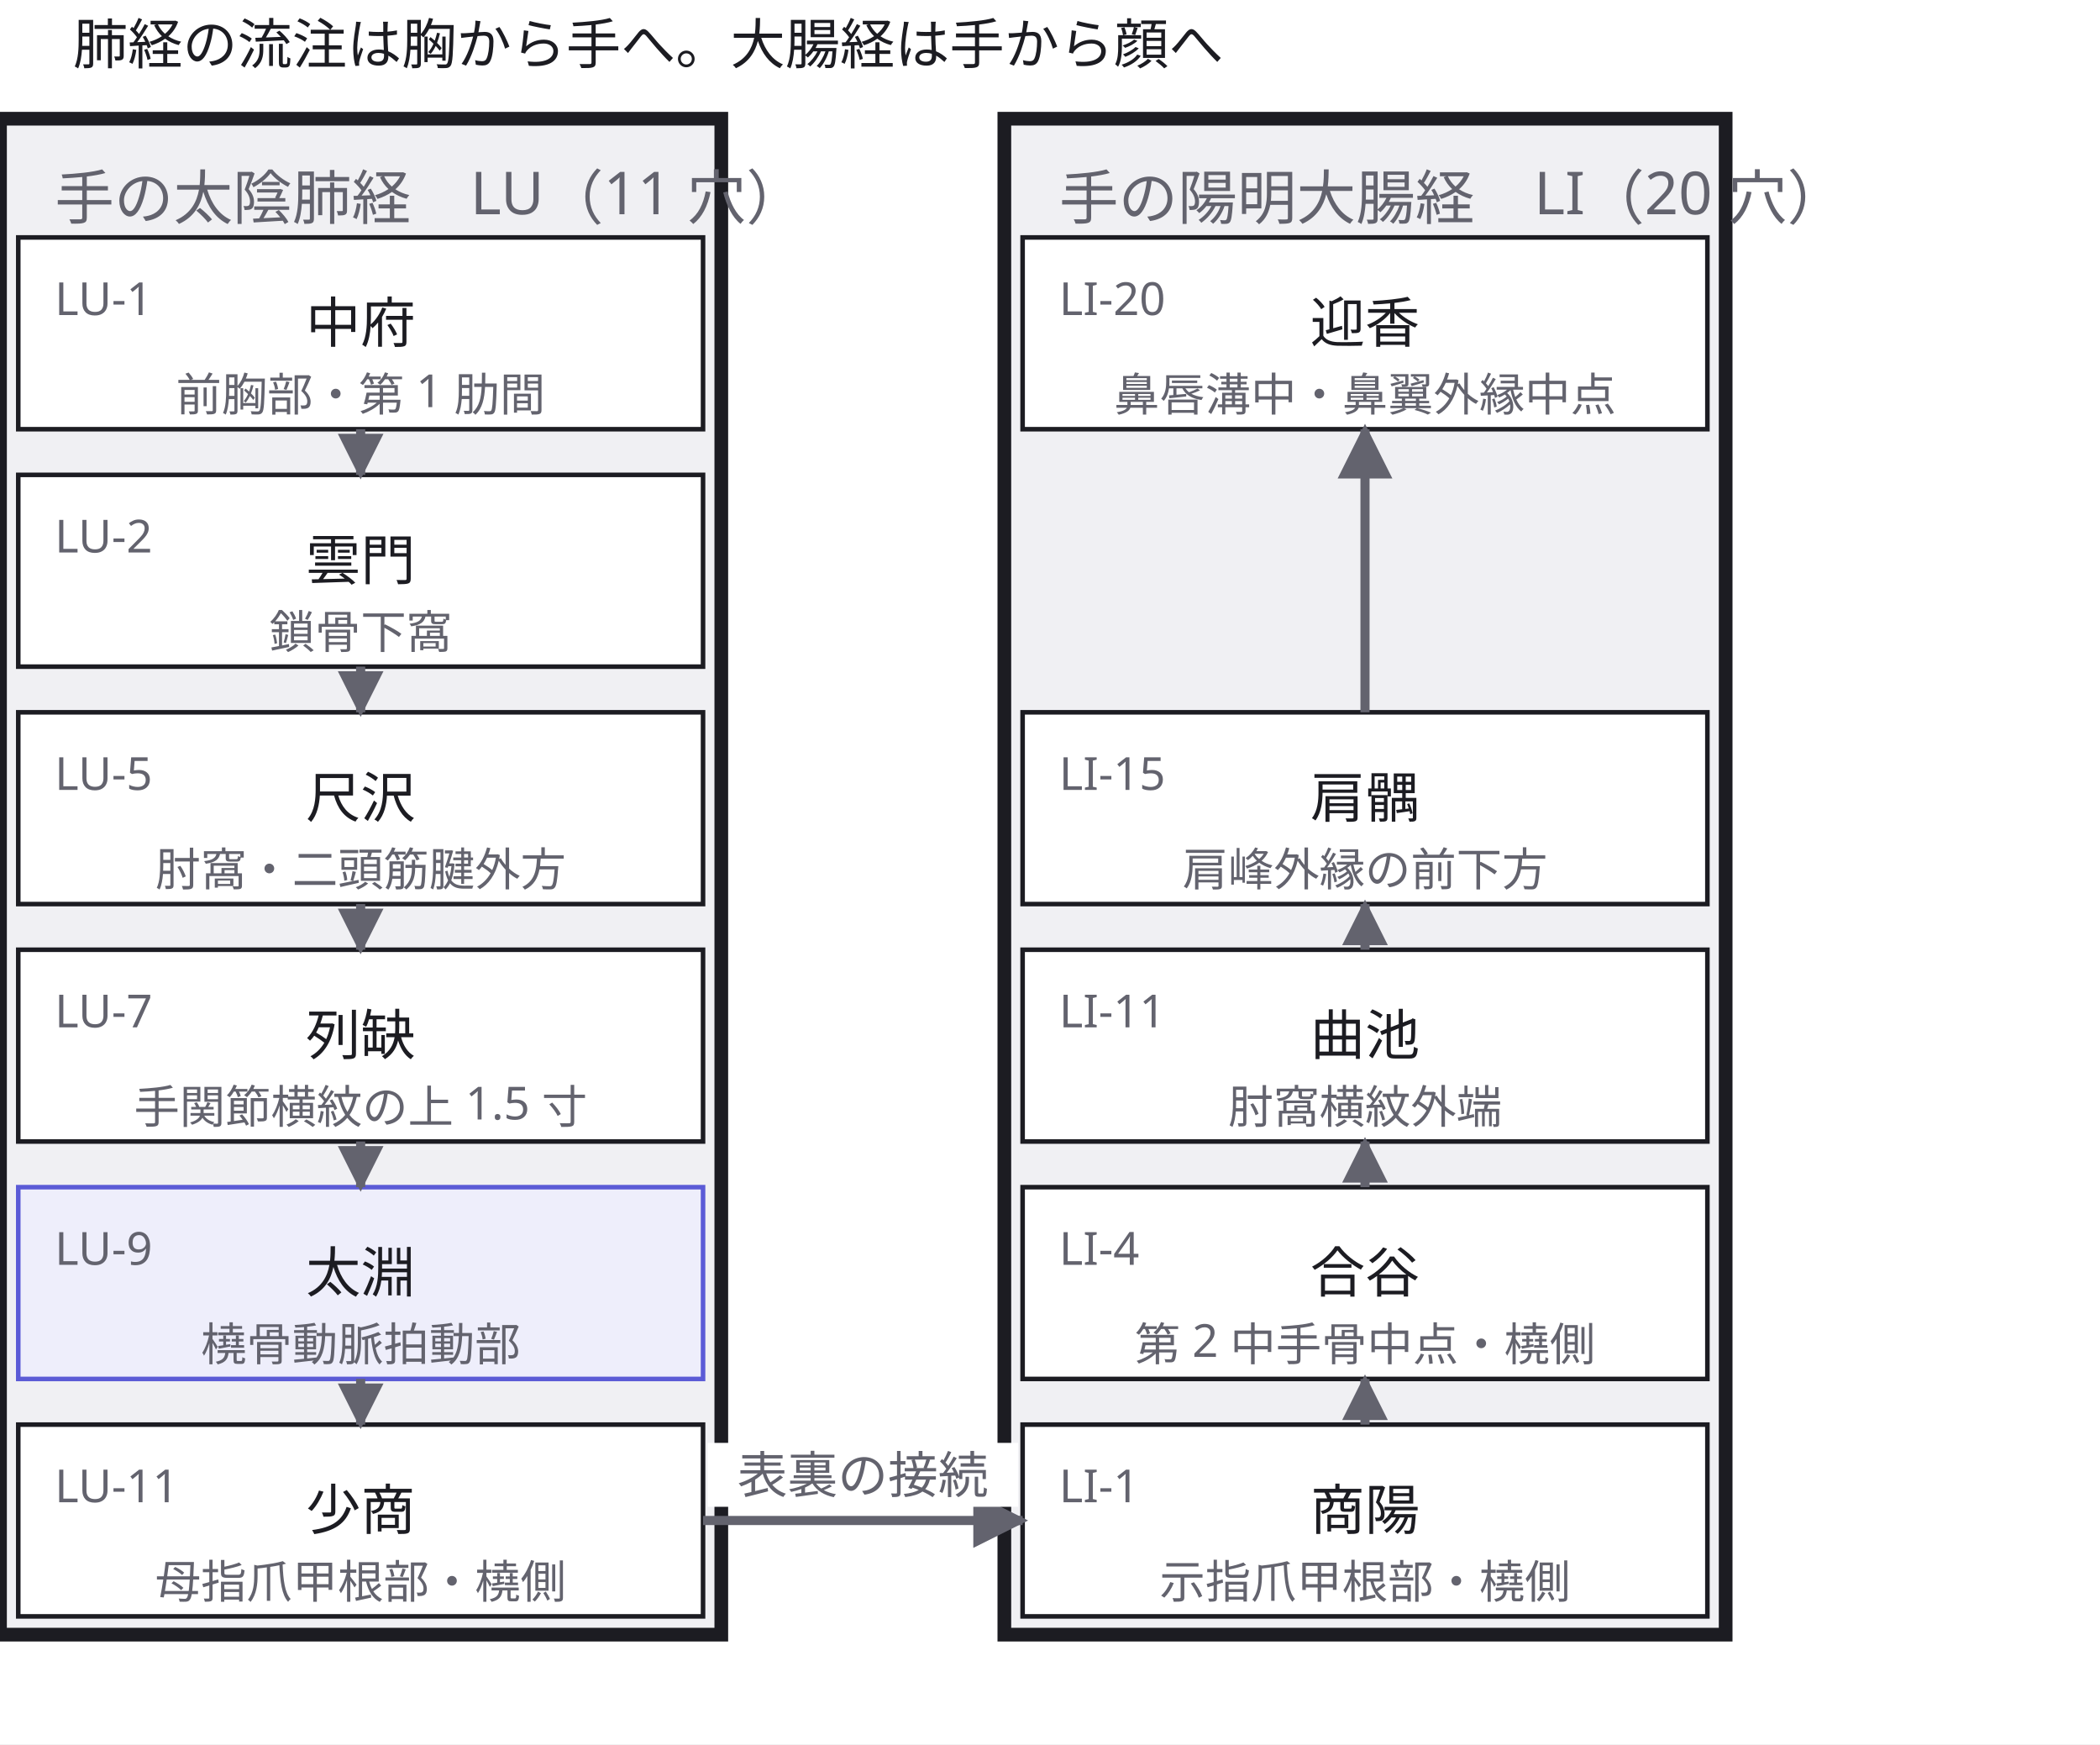
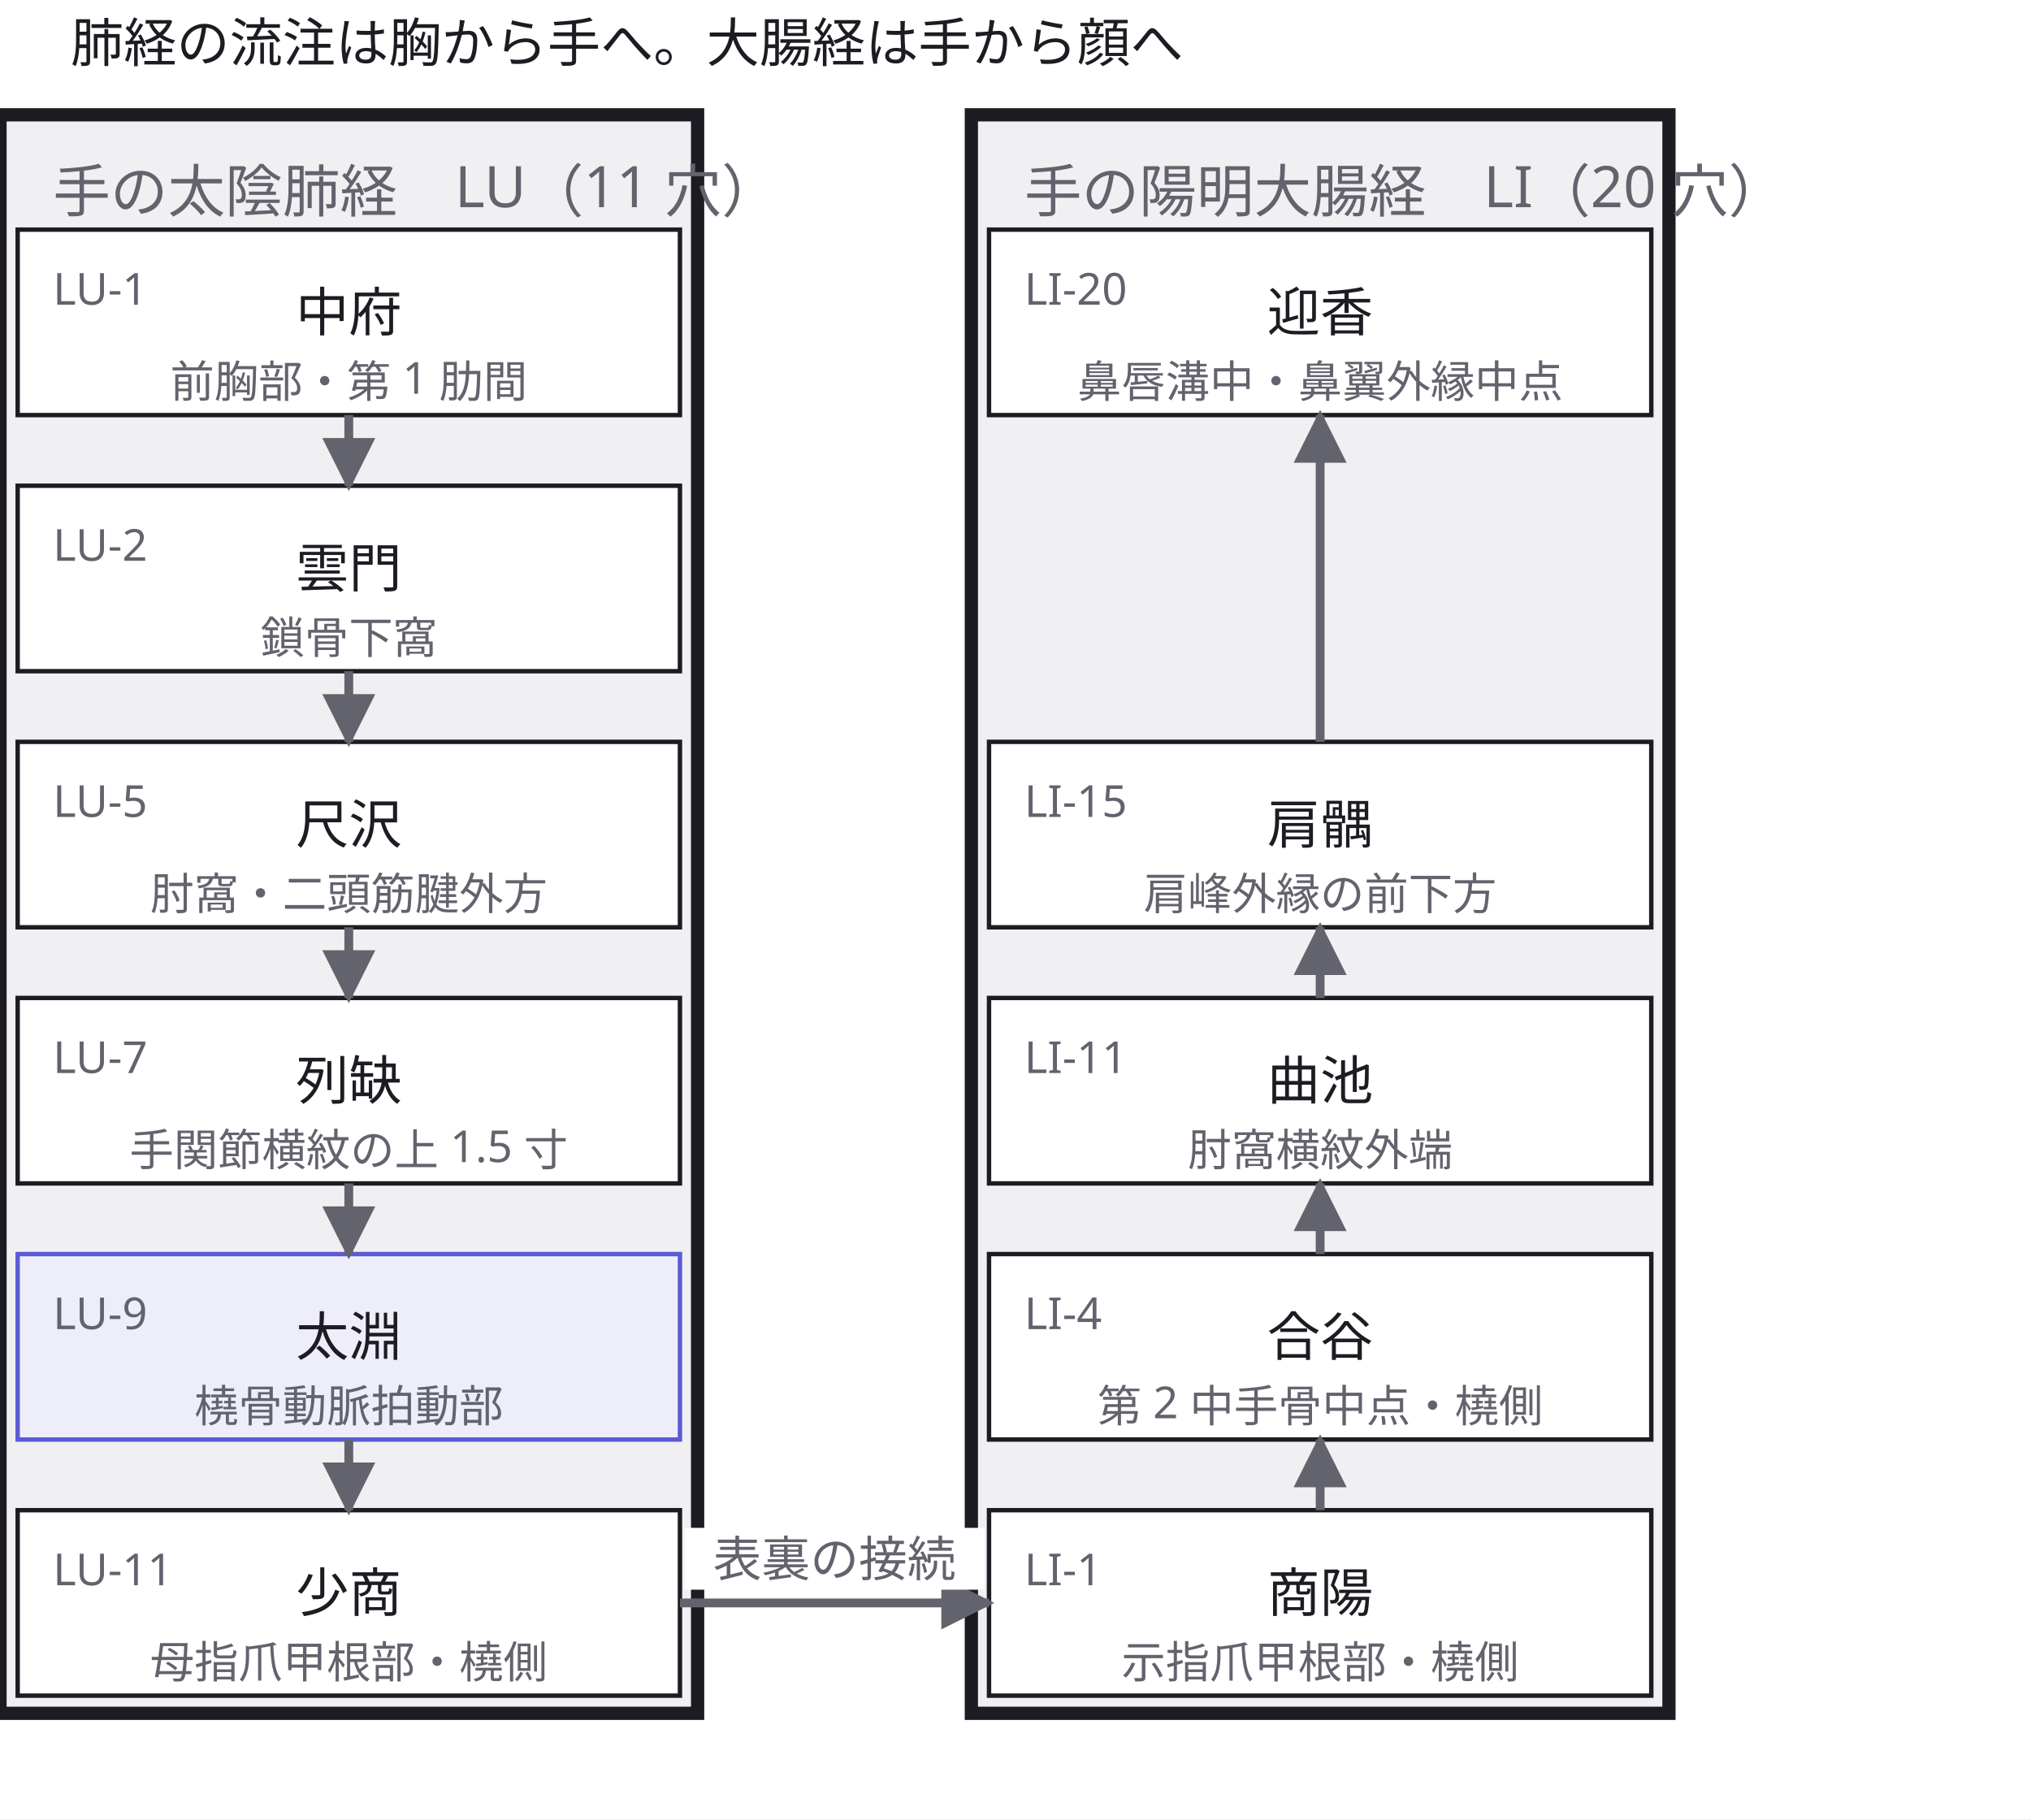
- <svg xmlns="http://www.w3.org/2000/svg" width="460" height="382" viewBox="0 0 460 382">
+ <svg xmlns="http://www.w3.org/2000/svg" width="460" height="412" viewBox="0 0 460 412">
  <defs>
-     <marker id="arrow-50" viewBox="0 0 10 10" refX="9" refY="5" markerWidth="5" markerHeight="5" orient="auto">
-       <path d="M 0 0 L 10 5 L 0 10 z" fill="#63636e" />
-     </marker>
    <marker id="arrow" viewBox="0 0 10 10" refX="9" refY="5" markerWidth="6" markerHeight="6" orient="auto">
      <path d="M 0 0 L 10 5 L 0 10 z" fill="#63636e" />
    </marker>
  </defs>
-   <rect data-paper="1" x="0" y="0" width="460" height="382" fill="#ffffff" />
+   <rect data-paper="1" x="0" y="0" width="460" height="412" fill="#ffffff" />
  <g data-group="lung">
-     <rect x="0" y="26" width="158" height="332" fill="#f0f0f3" stroke="#1c1c22" stroke-width="3" />
+     <rect x="0" y="26" width="158" height="362" fill="#f0f0f3" stroke="#1c1c22" stroke-width="3" />
    <text x="12" y="48" font-family="sans-serif" font-size="13" fill="#63636e">手の太陰肺経　LU（11 穴）</text>
  </g>
  <g data-group="li">
-     <rect x="220" y="26" width="158" height="332" fill="#f0f0f3" stroke="#1c1c22" stroke-width="3" />
+     <rect x="220" y="26" width="158" height="362" fill="#f0f0f3" stroke="#1c1c22" stroke-width="3" />
    <text x="232" y="48" font-family="sans-serif" font-size="13" fill="#63636e">手の陽明大腸経　LI（20 穴）</text>
  </g>
  <g data-node="flow1" data-pinned="false" data-shape="rect" />
  <g data-node="lu1" data-pinned="false" data-shape="rect">
    <rect x="4" y="52" width="150" height="42" fill="#ffffff" stroke="#1c1c22" stroke-width="1" />
  </g>
  <g data-node="lu2" data-pinned="false" data-shape="rect">
-     <rect x="4" y="104" width="150" height="42" fill="#ffffff" stroke="#1c1c22" stroke-width="1" />
+     <rect x="4" y="110" width="150" height="42" fill="#ffffff" stroke="#1c1c22" stroke-width="1" />
  </g>
  <g data-node="lu5" data-pinned="false" data-shape="rect">
-     <rect x="4" y="156" width="150" height="42" fill="#ffffff" stroke="#1c1c22" stroke-width="1" />
+     <rect x="4" y="168" width="150" height="42" fill="#ffffff" stroke="#1c1c22" stroke-width="1" />
  </g>
  <g data-node="lu7" data-pinned="false" data-shape="rect">
-     <rect x="4" y="208" width="150" height="42" fill="#ffffff" stroke="#1c1c22" stroke-width="1" />
+     <rect x="4" y="226" width="150" height="42" fill="#ffffff" stroke="#1c1c22" stroke-width="1" />
  </g>
  <g data-node="lu9" data-pinned="false" data-appearance="primary" data-shape="rect">
-     <rect x="4" y="260" width="150" height="42" fill="#eeeefb" stroke="#5b5bd6" stroke-width="1" />
+     <rect x="4" y="284" width="150" height="42" fill="#eeeefb" stroke="#5b5bd6" stroke-width="1" />
  </g>
  <g data-node="lu11" data-pinned="false" data-shape="rect">
-     <rect x="4" y="312" width="150" height="42" fill="#ffffff" stroke="#1c1c22" stroke-width="1" />
+     <rect x="4" y="342" width="150" height="42" fill="#ffffff" stroke="#1c1c22" stroke-width="1" />
  </g>
  <g data-node="li1" data-pinned="false" data-shape="rect">
-     <rect x="224" y="312" width="150" height="42" fill="#ffffff" stroke="#1c1c22" stroke-width="1" />
+     <rect x="224" y="342" width="150" height="42" fill="#ffffff" stroke="#1c1c22" stroke-width="1" />
  </g>
  <g data-node="li4" data-pinned="false" data-shape="rect">
-     <rect x="224" y="260" width="150" height="42" fill="#ffffff" stroke="#1c1c22" stroke-width="1" />
+     <rect x="224" y="284" width="150" height="42" fill="#ffffff" stroke="#1c1c22" stroke-width="1" />
  </g>
  <g data-node="li11" data-pinned="false" data-shape="rect">
-     <rect x="224" y="208" width="150" height="42" fill="#ffffff" stroke="#1c1c22" stroke-width="1" />
+     <rect x="224" y="226" width="150" height="42" fill="#ffffff" stroke="#1c1c22" stroke-width="1" />
  </g>
  <g data-node="li15" data-pinned="false" data-shape="rect">
-     <rect x="224" y="156" width="150" height="42" fill="#ffffff" stroke="#1c1c22" stroke-width="1" />
+     <rect x="224" y="168" width="150" height="42" fill="#ffffff" stroke="#1c1c22" stroke-width="1" />
  </g>
  <g data-node="li20" data-pinned="false" data-shape="rect">
    <rect x="224" y="52" width="150" height="42" fill="#ffffff" stroke="#1c1c22" stroke-width="1" />
  </g>
  <g data-edge="lu1&gt;lu2" data-pinned="false">
-     <path d="M 79 94 L 79 104" fill="none" stroke="#63636e" stroke-width="2" marker-end="url(#arrow-50)" />
+     <path d="M 79 94 L 79 110" fill="none" stroke="#63636e" stroke-width="2" marker-end="url(#arrow)" />
  </g>
  <g data-edge="lu2&gt;lu5" data-pinned="false">
-     <path d="M 79 146 L 79 156" fill="none" stroke="#63636e" stroke-width="2" marker-end="url(#arrow-50)" />
+     <path d="M 79 152 L 79 168" fill="none" stroke="#63636e" stroke-width="2" marker-end="url(#arrow)" />
  </g>
  <g data-edge="lu5&gt;lu7" data-pinned="false">
-     <path d="M 79 198 L 79 208" fill="none" stroke="#63636e" stroke-width="2" marker-end="url(#arrow-50)" />
+     <path d="M 79 210 L 79 226" fill="none" stroke="#63636e" stroke-width="2" marker-end="url(#arrow)" />
  </g>
  <g data-edge="lu7&gt;lu9" data-pinned="false">
-     <path d="M 79 250 L 79 260" fill="none" stroke="#63636e" stroke-width="2" marker-end="url(#arrow-50)" />
+     <path d="M 79 268 L 79 284" fill="none" stroke="#63636e" stroke-width="2" marker-end="url(#arrow)" />
  </g>
  <g data-edge="lu9&gt;lu11" data-pinned="false">
-     <path d="M 79 302 L 79 312" fill="none" stroke="#63636e" stroke-width="2" marker-end="url(#arrow-50)" />
+     <path d="M 79 326 L 79 342" fill="none" stroke="#63636e" stroke-width="2" marker-end="url(#arrow)" />
  </g>
  <g data-edge="lu11&gt;li1" data-pinned="false">
-     <path d="M 154 333 L 224 333" fill="none" stroke="#63636e" stroke-width="2" marker-end="url(#arrow)" />
-     <rect data-edge-label="1" x="155" y="316" width="68" height="14" fill="#ffffff" />
-     <text x="189" y="327" text-anchor="middle" font-family="sans-serif" font-size="11" fill="#63636e">表裏の接続</text>
+     <path d="M 154 363 L 224 363" fill="none" stroke="#63636e" stroke-width="2" marker-end="url(#arrow)" />
+     <rect data-edge-label="1" x="155" y="346" width="68" height="14" fill="#ffffff" />
+     <text x="189" y="357" text-anchor="middle" font-family="sans-serif" font-size="11" fill="#63636e">表裏の接続</text>
  </g>
  <g data-edge="li1&gt;li4" data-pinned="false">
-     <path d="M 299 312 L 299 302" fill="none" stroke="#63636e" stroke-width="2" marker-end="url(#arrow-50)" />
+     <path d="M 299 342 L 299 326" fill="none" stroke="#63636e" stroke-width="2" marker-end="url(#arrow)" />
  </g>
  <g data-edge="li4&gt;li11" data-pinned="false">
-     <path d="M 299 260 L 299 250" fill="none" stroke="#63636e" stroke-width="2" marker-end="url(#arrow-50)" />
+     <path d="M 299 284 L 299 268" fill="none" stroke="#63636e" stroke-width="2" marker-end="url(#arrow)" />
  </g>
  <g data-edge="li11&gt;li15" data-pinned="false">
-     <path d="M 299 208 L 299 198" fill="none" stroke="#63636e" stroke-width="2" marker-end="url(#arrow-50)" />
+     <path d="M 299 226 L 299 210" fill="none" stroke="#63636e" stroke-width="2" marker-end="url(#arrow)" />
  </g>
  <g data-edge="li15&gt;li20" data-pinned="false">
-     <path d="M 299 156 L 299 94" fill="none" stroke="#63636e" stroke-width="2" marker-end="url(#arrow)" />
+     <path d="M 299 168 L 299 94" fill="none" stroke="#63636e" stroke-width="2" marker-end="url(#arrow)" />
  </g>
  <g data-name="flow1">
    <text x="16" y="14" text-anchor="start" font-family="sans-serif" font-size="12" fill="#1c1c22">肺経の流注は胸から手へ。大腸経は手から顔へ</text>
  </g>
  <g data-name="lu1">
    <text x="12" y="69" font-family="sans-serif" font-size="10" fill="#63636e">LU-1</text>
    <text x="79" y="75" text-anchor="middle" font-family="sans-serif" font-size="12" fill="#1c1c22">中府</text>
    <text x="79" y="90" text-anchor="middle" font-family="sans-serif" font-size="10" fill="#63636e">前胸部・第 1 肋間</text>
  </g>
  <g data-name="lu2">
-     <text x="12" y="121" font-family="sans-serif" font-size="10" fill="#63636e">LU-2</text>
-     <text x="79" y="127" text-anchor="middle" font-family="sans-serif" font-size="12" fill="#1c1c22">雲門</text>
-     <text x="79" y="142" text-anchor="middle" font-family="sans-serif" font-size="10" fill="#63636e">鎖骨下窩</text>
+     <text x="12" y="127" font-family="sans-serif" font-size="10" fill="#63636e">LU-2</text>
+     <text x="79" y="133" text-anchor="middle" font-family="sans-serif" font-size="12" fill="#1c1c22">雲門</text>
+     <text x="79" y="148" text-anchor="middle" font-family="sans-serif" font-size="10" fill="#63636e">鎖骨下窩</text>
  </g>
  <g data-name="lu5">
-     <text x="12" y="173" font-family="sans-serif" font-size="10" fill="#63636e">LU-5</text>
-     <text x="79" y="179" text-anchor="middle" font-family="sans-serif" font-size="12" fill="#1c1c22">尺沢</text>
-     <text x="79" y="194" text-anchor="middle" font-family="sans-serif" font-size="10" fill="#63636e">肘窩・二頭筋腱外方</text>
+     <text x="12" y="185" font-family="sans-serif" font-size="10" fill="#63636e">LU-5</text>
+     <text x="79" y="191" text-anchor="middle" font-family="sans-serif" font-size="12" fill="#1c1c22">尺沢</text>
+     <text x="79" y="206" text-anchor="middle" font-family="sans-serif" font-size="10" fill="#63636e">肘窩・二頭筋腱外方</text>
  </g>
  <g data-name="lu7">
-     <text x="12" y="225" font-family="sans-serif" font-size="10" fill="#63636e">LU-7</text>
-     <text x="79" y="231" text-anchor="middle" font-family="sans-serif" font-size="12" fill="#1c1c22">列缺</text>
-     <text x="79" y="246" text-anchor="middle" font-family="sans-serif" font-size="10" fill="#63636e">手関節横紋の上 1.5 寸</text>
+     <text x="12" y="243" font-family="sans-serif" font-size="10" fill="#63636e">LU-7</text>
+     <text x="79" y="249" text-anchor="middle" font-family="sans-serif" font-size="12" fill="#1c1c22">列缺</text>
+     <text x="79" y="264" text-anchor="middle" font-family="sans-serif" font-size="10" fill="#63636e">手関節横紋の上 1.5 寸</text>
  </g>
  <g data-name="lu9">
-     <text x="12" y="277" font-family="sans-serif" font-size="10" fill="#63636e">LU-9</text>
-     <text x="79" y="283" text-anchor="middle" font-family="sans-serif" font-size="12" fill="#1c1c22">太淵</text>
-     <text x="79" y="298" text-anchor="middle" font-family="sans-serif" font-size="10" fill="#63636e">橈骨動脈拍動部</text>
+     <text x="12" y="301" font-family="sans-serif" font-size="10" fill="#63636e">LU-9</text>
+     <text x="79" y="307" text-anchor="middle" font-family="sans-serif" font-size="12" fill="#1c1c22">太淵</text>
+     <text x="79" y="322" text-anchor="middle" font-family="sans-serif" font-size="10" fill="#63636e">橈骨動脈拍動部</text>
  </g>
  <g data-name="lu11">
-     <text x="12" y="329" font-family="sans-serif" font-size="10" fill="#63636e">LU-11</text>
-     <text x="79" y="335" text-anchor="middle" font-family="sans-serif" font-size="12" fill="#1c1c22">少商</text>
-     <text x="79" y="350" text-anchor="middle" font-family="sans-serif" font-size="10" fill="#63636e">母指爪甲根部・橈側</text>
+     <text x="12" y="359" font-family="sans-serif" font-size="10" fill="#63636e">LU-11</text>
+     <text x="79" y="365" text-anchor="middle" font-family="sans-serif" font-size="12" fill="#1c1c22">少商</text>
+     <text x="79" y="380" text-anchor="middle" font-family="sans-serif" font-size="10" fill="#63636e">母指爪甲根部・橈側</text>
  </g>
  <g data-name="li1">
-     <text x="232" y="329" font-family="sans-serif" font-size="10" fill="#63636e">LI-1</text>
-     <text x="299" y="335" text-anchor="middle" font-family="sans-serif" font-size="12" fill="#1c1c22">商陽</text>
-     <text x="299" y="350" text-anchor="middle" font-family="sans-serif" font-size="10" fill="#63636e">示指爪甲根部・橈側</text>
+     <text x="232" y="359" font-family="sans-serif" font-size="10" fill="#63636e">LI-1</text>
+     <text x="299" y="365" text-anchor="middle" font-family="sans-serif" font-size="12" fill="#1c1c22">商陽</text>
+     <text x="299" y="380" text-anchor="middle" font-family="sans-serif" font-size="10" fill="#63636e">示指爪甲根部・橈側</text>
  </g>
  <g data-name="li4">
-     <text x="232" y="277" font-family="sans-serif" font-size="10" fill="#63636e">LI-4</text>
-     <text x="299" y="283" text-anchor="middle" font-family="sans-serif" font-size="12" fill="#1c1c22">合谷</text>
-     <text x="299" y="298" text-anchor="middle" font-family="sans-serif" font-size="10" fill="#63636e">第 2 中手骨中点・橈側</text>
+     <text x="232" y="301" font-family="sans-serif" font-size="10" fill="#63636e">LI-4</text>
+     <text x="299" y="307" text-anchor="middle" font-family="sans-serif" font-size="12" fill="#1c1c22">合谷</text>
+     <text x="299" y="322" text-anchor="middle" font-family="sans-serif" font-size="10" fill="#63636e">第 2 中手骨中点・橈側</text>
  </g>
  <g data-name="li11">
-     <text x="232" y="225" font-family="sans-serif" font-size="10" fill="#63636e">LI-11</text>
-     <text x="299" y="231" text-anchor="middle" font-family="sans-serif" font-size="12" fill="#1c1c22">曲池</text>
-     <text x="299" y="246" text-anchor="middle" font-family="sans-serif" font-size="10" fill="#63636e">肘窩横紋外端</text>
+     <text x="232" y="243" font-family="sans-serif" font-size="10" fill="#63636e">LI-11</text>
+     <text x="299" y="249" text-anchor="middle" font-family="sans-serif" font-size="12" fill="#1c1c22">曲池</text>
+     <text x="299" y="264" text-anchor="middle" font-family="sans-serif" font-size="10" fill="#63636e">肘窩横紋外端</text>
  </g>
  <g data-name="li15">
-     <text x="232" y="173" font-family="sans-serif" font-size="10" fill="#63636e">LI-15</text>
-     <text x="299" y="179" text-anchor="middle" font-family="sans-serif" font-size="12" fill="#1c1c22">肩髃</text>
-     <text x="299" y="194" text-anchor="middle" font-family="sans-serif" font-size="10" fill="#63636e">肩峰外縁の前下方</text>
+     <text x="232" y="185" font-family="sans-serif" font-size="10" fill="#63636e">LI-15</text>
+     <text x="299" y="191" text-anchor="middle" font-family="sans-serif" font-size="12" fill="#1c1c22">肩髃</text>
+     <text x="299" y="206" text-anchor="middle" font-family="sans-serif" font-size="10" fill="#63636e">肩峰外縁の前下方</text>
  </g>
  <g data-name="li20">
    <text x="232" y="69" font-family="sans-serif" font-size="10" fill="#63636e">LI-20</text>
    <text x="299" y="75" text-anchor="middle" font-family="sans-serif" font-size="12" fill="#1c1c22">迎香</text>
    <text x="299" y="90" text-anchor="middle" font-family="sans-serif" font-size="10" fill="#63636e">鼻唇溝中・鼻翼外縁中点</text>
  </g>
</svg>
